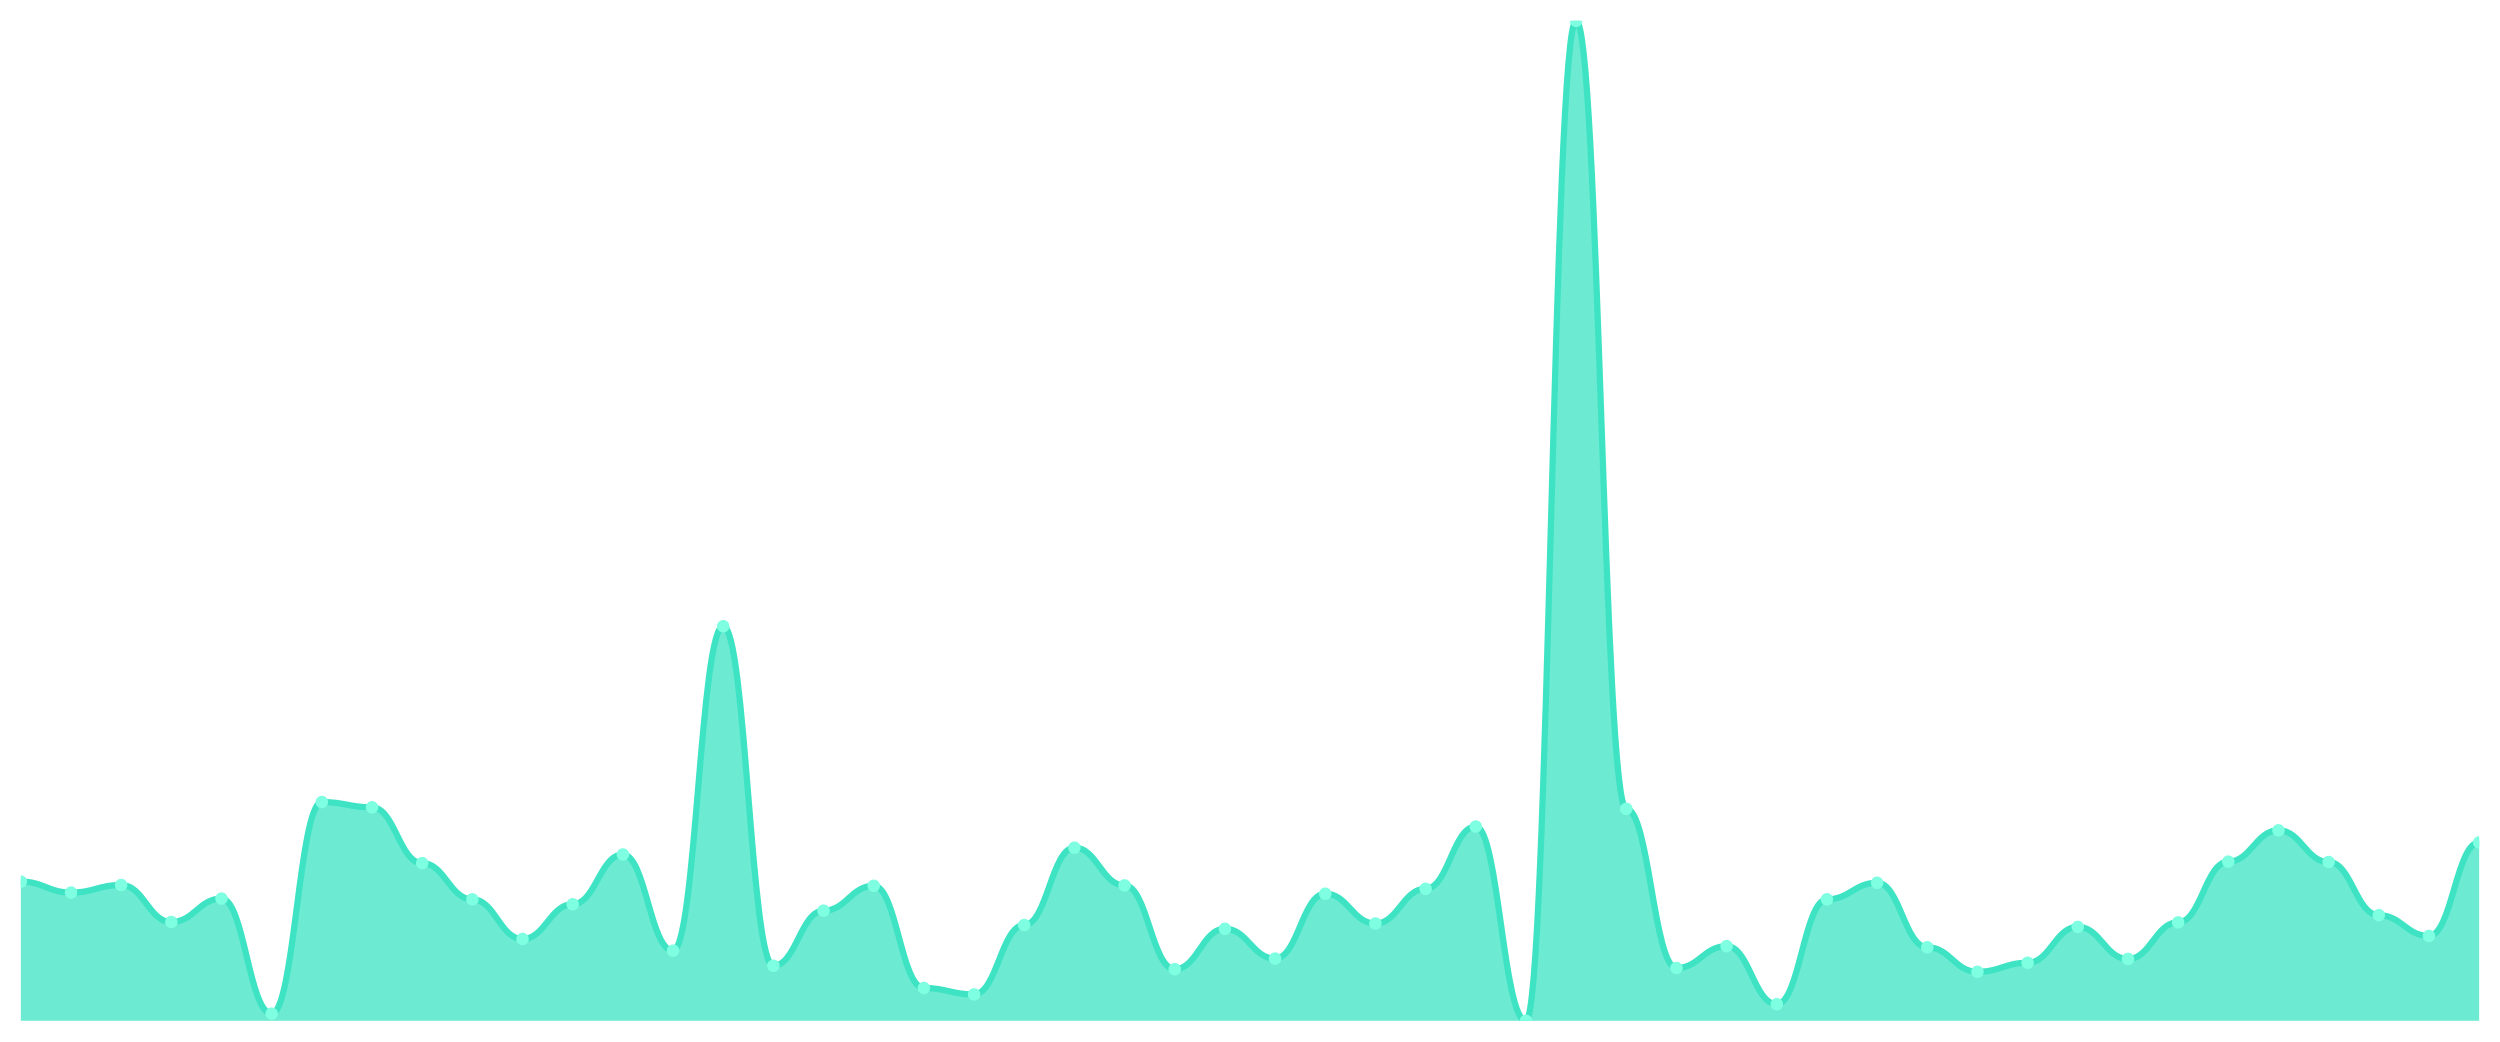
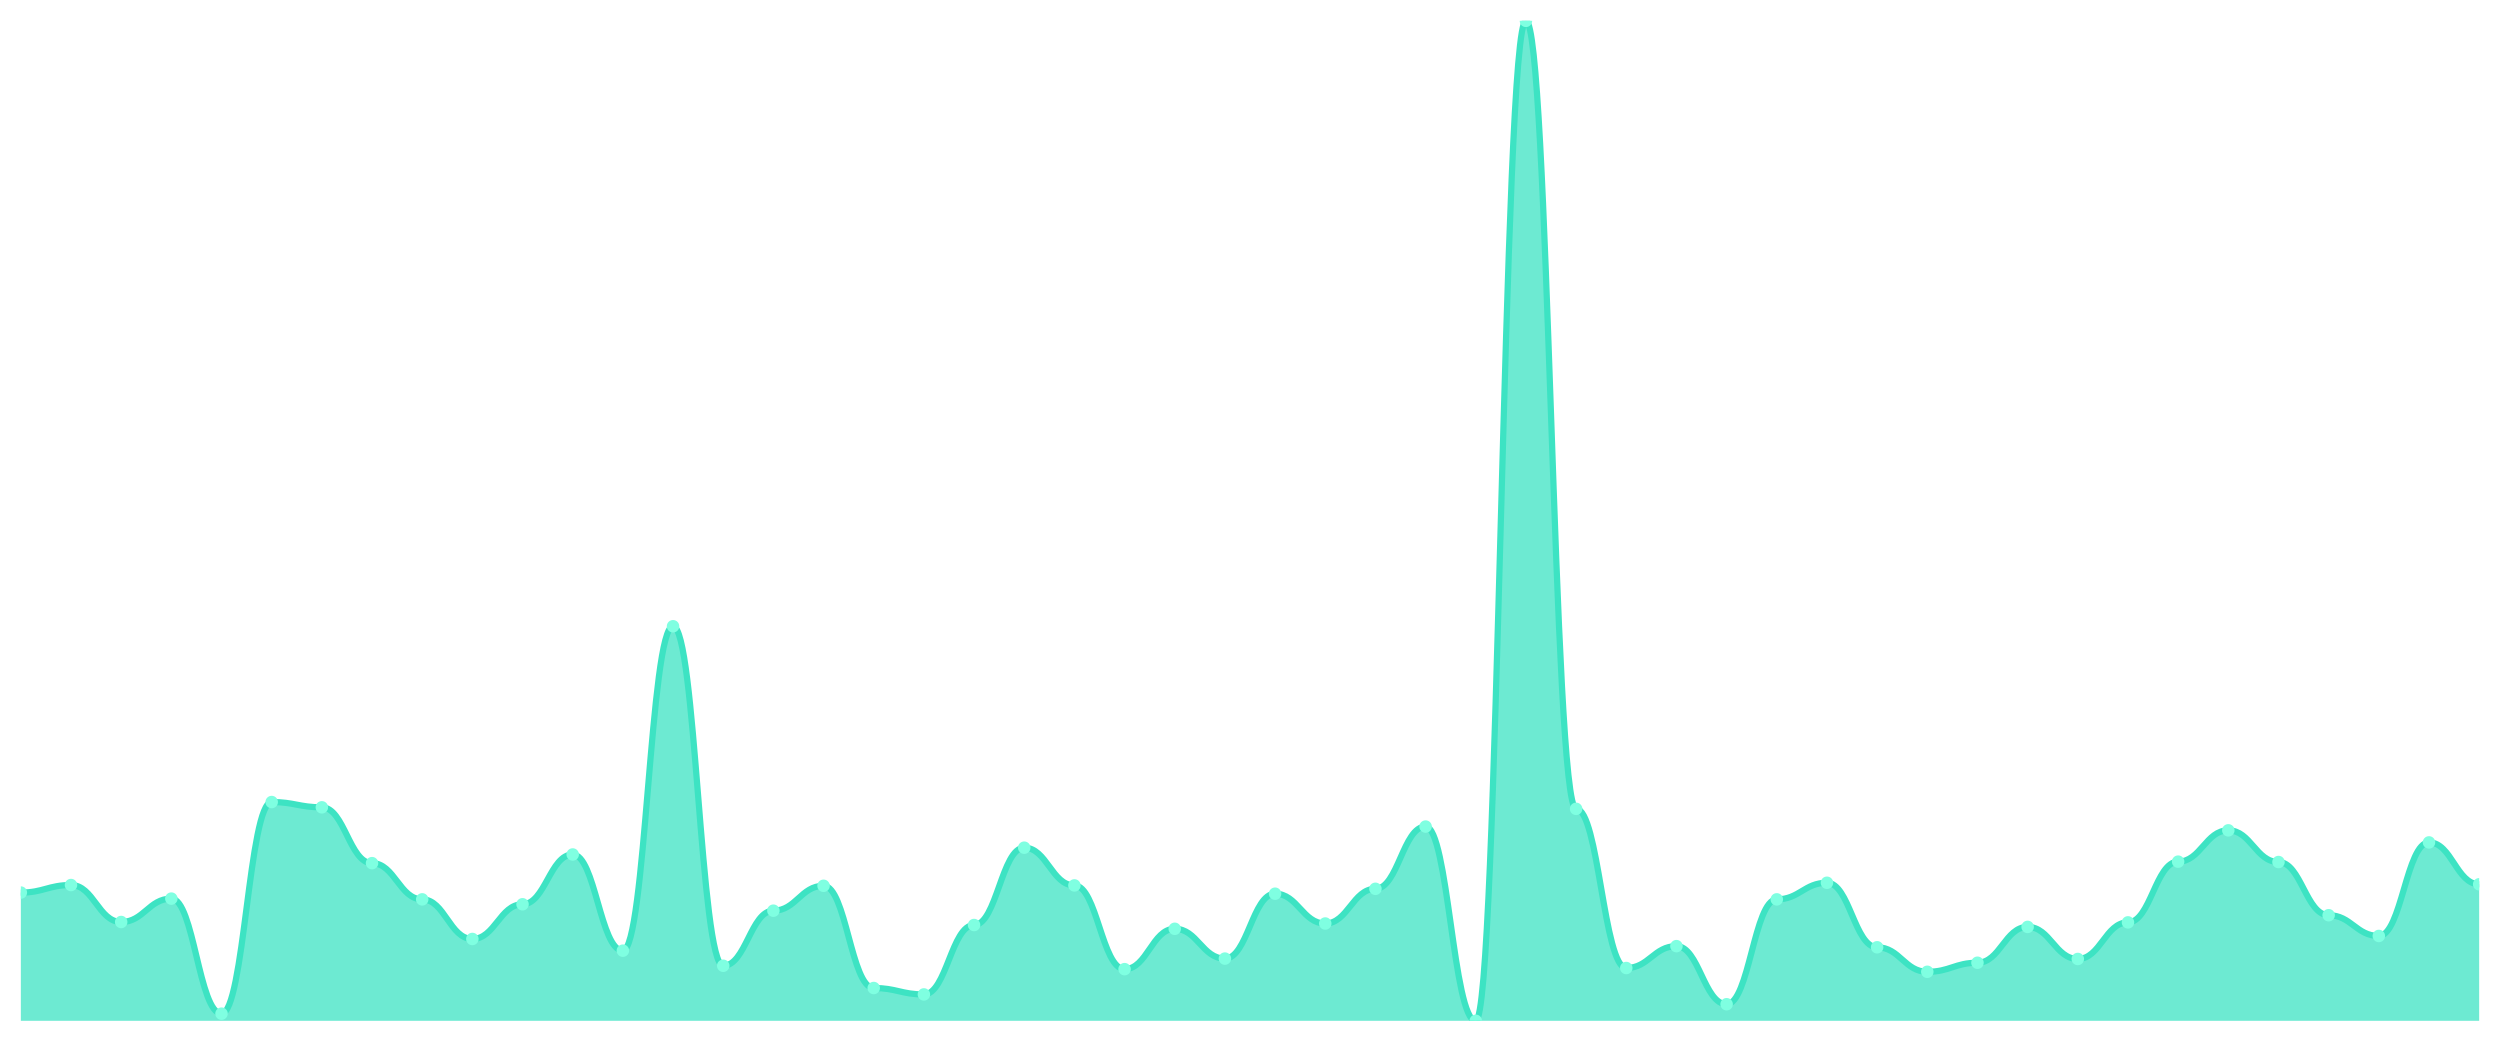
<svg xmlns="http://www.w3.org/2000/svg" viewBox="0 0 1200 500" width="1200" height="500">
  <defs>
    <clipPath id="c">
      <rect x="10" y="10" width="1180" height="480" />
    </clipPath>
  </defs>
  <rect width="1200" height="500" fill="none" />
  <g clip-path="url(#c)">
-     <path d="M 10,490 L 10,423.187 C 20.837,423.187 23.245,428.438 34.082,428.438 C 44.918,428.438 47.327,424.817 58.163,424.817 C 69,424.817 71.408,442.561 82.245,442.561 C 93.082,442.561 95.49,431.335 106.327,431.335 C 117.163,431.335 119.571,486.56 130.408,486.56 C 141.245,486.56 143.653,384.983 154.49,384.983 C 165.327,384.983 167.735,387.518 178.571,387.518 C 189.408,387.518 191.816,414.315 202.653,414.315 C 213.49,414.315 215.898,431.697 226.735,431.697 C 237.571,431.697 239.98,450.709 250.816,450.709 C 261.653,450.709 264.061,434.051 274.898,434.051 C 285.735,434.051 288.143,410.151 298.98,410.151 C 309.816,410.151 312.224,456.322 323.061,456.322 C 333.898,456.322 336.306,300.607 347.143,300.607 C 357.98,300.607 360.388,463.565 371.224,463.565 C 382.061,463.565 384.469,437.129 395.306,437.129 C 406.143,437.129 408.551,425.179 419.388,425.179 C 430.224,425.179 432.633,474.247 443.469,474.247 C 454.306,474.247 456.714,477.326 467.551,477.326 C 478.388,477.326 480.796,444.01 491.633,444.01 C 502.469,444.01 504.878,406.892 515.714,406.892 C 526.551,406.892 528.959,424.998 539.796,424.998 C 550.633,424.998 553.041,465.194 563.878,465.194 C 574.714,465.194 577.122,445.82 587.959,445.82 C 598.796,445.82 601.204,460.124 612.041,460.124 C 622.878,460.124 625.286,428.982 636.122,428.982 C 646.959,428.982 649.367,443.286 660.204,443.286 C 671.041,443.286 673.449,426.628 684.286,426.628 C 695.122,426.628 697.531,396.752 708.367,396.752 C 719.204,396.752 721.612,490 732.449,490 C 743.286,490 745.694,10 756.531,10 C 767.367,10 769.776,388.242 780.612,388.242 C 791.449,388.242 793.857,464.651 804.694,464.651 C 815.531,464.651 817.939,454.149 828.776,454.149 C 839.612,454.149 842.02,482.033 852.857,482.033 C 863.694,482.033 866.102,431.697 876.939,431.697 C 887.776,431.697 890.184,423.731 901.02,423.731 C 911.857,423.731 914.265,454.693 925.102,454.693 C 935.939,454.693 938.347,466.462 949.184,466.462 C 960.02,466.462 962.429,462.116 973.265,462.116 C 984.102,462.116 986.51,444.915 997.347,444.915 C 1008.184,444.915 1010.592,460.306 1021.429,460.306 C 1032.265,460.306 1034.673,442.742 1045.51,442.742 C 1056.347,442.742 1058.755,413.591 1069.592,413.591 C 1080.429,413.591 1082.837,398.563 1093.673,398.563 C 1104.51,398.563 1106.918,413.772 1117.755,413.772 C 1128.592,413.772 1131,439.302 1141.837,439.302 C 1152.673,439.302 1155.082,449.261 1165.918,449.261 C 1176.755,449.261 1179.163,404.357 1190,404.357 L 1190,490 Z" fill="rgba(61,227,195,0.75)" />
-     <path d="M 10,423.187 C 20.837,423.187 23.245,428.438 34.082,428.438 C 44.918,428.438 47.327,424.817 58.163,424.817 C 69,424.817 71.408,442.561 82.245,442.561 C 93.082,442.561 95.49,431.335 106.327,431.335 C 117.163,431.335 119.571,486.56 130.408,486.56 C 141.245,486.56 143.653,384.983 154.49,384.983 C 165.327,384.983 167.735,387.518 178.571,387.518 C 189.408,387.518 191.816,414.315 202.653,414.315 C 213.49,414.315 215.898,431.697 226.735,431.697 C 237.571,431.697 239.98,450.709 250.816,450.709 C 261.653,450.709 264.061,434.051 274.898,434.051 C 285.735,434.051 288.143,410.151 298.98,410.151 C 309.816,410.151 312.224,456.322 323.061,456.322 C 333.898,456.322 336.306,300.607 347.143,300.607 C 357.98,300.607 360.388,463.565 371.224,463.565 C 382.061,463.565 384.469,437.129 395.306,437.129 C 406.143,437.129 408.551,425.179 419.388,425.179 C 430.224,425.179 432.633,474.247 443.469,474.247 C 454.306,474.247 456.714,477.326 467.551,477.326 C 478.388,477.326 480.796,444.01 491.633,444.01 C 502.469,444.01 504.878,406.892 515.714,406.892 C 526.551,406.892 528.959,424.998 539.796,424.998 C 550.633,424.998 553.041,465.194 563.878,465.194 C 574.714,465.194 577.122,445.82 587.959,445.82 C 598.796,445.82 601.204,460.124 612.041,460.124 C 622.878,460.124 625.286,428.982 636.122,428.982 C 646.959,428.982 649.367,443.286 660.204,443.286 C 671.041,443.286 673.449,426.628 684.286,426.628 C 695.122,426.628 697.531,396.752 708.367,396.752 C 719.204,396.752 721.612,490 732.449,490 C 743.286,490 745.694,10 756.531,10 C 767.367,10 769.776,388.242 780.612,388.242 C 791.449,388.242 793.857,464.651 804.694,464.651 C 815.531,464.651 817.939,454.149 828.776,454.149 C 839.612,454.149 842.02,482.033 852.857,482.033 C 863.694,482.033 866.102,431.697 876.939,431.697 C 887.776,431.697 890.184,423.731 901.02,423.731 C 911.857,423.731 914.265,454.693 925.102,454.693 C 935.939,454.693 938.347,466.462 949.184,466.462 C 960.02,466.462 962.429,462.116 973.265,462.116 C 984.102,462.116 986.51,444.915 997.347,444.915 C 1008.184,444.915 1010.592,460.306 1021.429,460.306 C 1032.265,460.306 1034.673,442.742 1045.51,442.742 C 1056.347,442.742 1058.755,413.591 1069.592,413.591 C 1080.429,413.591 1082.837,398.563 1093.673,398.563 C 1104.51,398.563 1106.918,413.772 1117.755,413.772 C 1128.592,413.772 1131,439.302 1141.837,439.302 C 1152.673,439.302 1155.082,449.261 1165.918,449.261 C 1176.755,449.261 1179.163,404.357 1190,404.357" fill="none" stroke="#3de3c3" stroke-width="3" stroke-linecap="round" stroke-linejoin="round" />
-     <circle cx="10" cy="423.187" r="3" fill="#7fffe1" />
-     <circle cx="34.082" cy="428.438" r="3" fill="#7fffe1" />
-     <circle cx="58.163" cy="424.817" r="3" fill="#7fffe1" />
-     <circle cx="82.245" cy="442.561" r="3" fill="#7fffe1" />
-     <circle cx="106.327" cy="431.335" r="3" fill="#7fffe1" />
-     <circle cx="130.408" cy="486.56" r="3" fill="#7fffe1" />
-     <circle cx="154.49" cy="384.983" r="3" fill="#7fffe1" />
-     <circle cx="178.571" cy="387.518" r="3" fill="#7fffe1" />
-     <circle cx="202.653" cy="414.315" r="3" fill="#7fffe1" />
-     <circle cx="226.735" cy="431.697" r="3" fill="#7fffe1" />
-     <circle cx="250.816" cy="450.709" r="3" fill="#7fffe1" />
-     <circle cx="274.898" cy="434.051" r="3" fill="#7fffe1" />
-     <circle cx="298.98" cy="410.151" r="3" fill="#7fffe1" />
-     <circle cx="323.061" cy="456.322" r="3" fill="#7fffe1" />
-     <circle cx="347.143" cy="300.607" r="3" fill="#7fffe1" />
-     <circle cx="371.224" cy="463.565" r="3" fill="#7fffe1" />
-     <circle cx="395.306" cy="437.129" r="3" fill="#7fffe1" />
-     <circle cx="419.388" cy="425.179" r="3" fill="#7fffe1" />
-     <circle cx="443.469" cy="474.247" r="3" fill="#7fffe1" />
-     <circle cx="467.551" cy="477.326" r="3" fill="#7fffe1" />
-     <circle cx="491.633" cy="444.01" r="3" fill="#7fffe1" />
-     <circle cx="515.714" cy="406.892" r="3" fill="#7fffe1" />
-     <circle cx="539.796" cy="424.998" r="3" fill="#7fffe1" />
-     <circle cx="563.878" cy="465.194" r="3" fill="#7fffe1" />
-     <circle cx="587.959" cy="445.82" r="3" fill="#7fffe1" />
-     <circle cx="612.041" cy="460.124" r="3" fill="#7fffe1" />
-     <circle cx="636.122" cy="428.982" r="3" fill="#7fffe1" />
-     <circle cx="660.204" cy="443.286" r="3" fill="#7fffe1" />
-     <circle cx="684.286" cy="426.628" r="3" fill="#7fffe1" />
-     <circle cx="708.367" cy="396.752" r="3" fill="#7fffe1" />
-     <circle cx="732.449" cy="490" r="3" fill="#7fffe1" />
-     <circle cx="756.531" cy="10" r="3" fill="#7fffe1" />
-     <circle cx="780.612" cy="388.242" r="3" fill="#7fffe1" />
-     <circle cx="804.694" cy="464.651" r="3" fill="#7fffe1" />
-     <circle cx="828.776" cy="454.149" r="3" fill="#7fffe1" />
-     <circle cx="852.857" cy="482.033" r="3" fill="#7fffe1" />
-     <circle cx="876.939" cy="431.697" r="3" fill="#7fffe1" />
-     <circle cx="901.02" cy="423.731" r="3" fill="#7fffe1" />
-     <circle cx="925.102" cy="454.693" r="3" fill="#7fffe1" />
-     <circle cx="949.184" cy="466.462" r="3" fill="#7fffe1" />
-     <circle cx="973.265" cy="462.116" r="3" fill="#7fffe1" />
-     <circle cx="997.347" cy="444.915" r="3" fill="#7fffe1" />
-     <circle cx="1021.429" cy="460.306" r="3" fill="#7fffe1" />
-     <circle cx="1045.51" cy="442.742" r="3" fill="#7fffe1" />
-     <circle cx="1069.592" cy="413.591" r="3" fill="#7fffe1" />
-     <circle cx="1093.673" cy="398.563" r="3" fill="#7fffe1" />
-     <circle cx="1117.755" cy="413.772" r="3" fill="#7fffe1" />
-     <circle cx="1141.837" cy="439.302" r="3" fill="#7fffe1" />
-     <circle cx="1165.918" cy="449.261" r="3" fill="#7fffe1" />
-     <circle cx="1190" cy="404.357" r="3" fill="#7fffe1" />
+     <path d="M 10,490 L 10,428.438 C 20.837,428.438 23.245,424.817 34.082,424.817 C 44.918,424.817 47.327,442.561 58.163,442.561 C 69,442.561 71.408,431.335 82.245,431.335 C 93.082,431.335 95.49,486.56 106.327,486.56 C 117.163,486.56 119.571,384.983 130.408,384.983 C 141.245,384.983 143.653,387.518 154.49,387.518 C 165.327,387.518 167.735,414.315 178.571,414.315 C 189.408,414.315 191.816,431.697 202.653,431.697 C 213.49,431.697 215.898,450.709 226.735,450.709 C 237.571,450.709 239.98,434.051 250.816,434.051 C 261.653,434.051 264.061,410.151 274.898,410.151 C 285.735,410.151 288.143,456.322 298.98,456.322 C 309.816,456.322 312.224,300.607 323.061,300.607 C 333.898,300.607 336.306,463.565 347.143,463.565 C 357.98,463.565 360.388,437.129 371.224,437.129 C 382.061,437.129 384.469,425.179 395.306,425.179 C 406.143,425.179 408.551,474.247 419.388,474.247 C 430.224,474.247 432.633,477.326 443.469,477.326 C 454.306,477.326 456.714,444.01 467.551,444.01 C 478.388,444.01 480.796,406.892 491.633,406.892 C 502.469,406.892 504.878,424.998 515.714,424.998 C 526.551,424.998 528.959,465.194 539.796,465.194 C 550.633,465.194 553.041,445.82 563.878,445.82 C 574.714,445.82 577.122,460.124 587.959,460.124 C 598.796,460.124 601.204,428.982 612.041,428.982 C 622.878,428.982 625.286,443.286 636.122,443.286 C 646.959,443.286 649.367,426.628 660.204,426.628 C 671.041,426.628 673.449,396.752 684.286,396.752 C 695.122,396.752 697.531,490 708.367,490 C 719.204,490 721.612,10 732.449,10 C 743.286,10 745.694,388.242 756.531,388.242 C 767.367,388.242 769.776,464.651 780.612,464.651 C 791.449,464.651 793.857,454.149 804.694,454.149 C 815.531,454.149 817.939,482.033 828.776,482.033 C 839.612,482.033 842.02,431.697 852.857,431.697 C 863.694,431.697 866.102,423.731 876.939,423.731 C 887.776,423.731 890.184,454.693 901.02,454.693 C 911.857,454.693 914.265,466.462 925.102,466.462 C 935.939,466.462 938.347,462.116 949.184,462.116 C 960.02,462.116 962.429,444.915 973.265,444.915 C 984.102,444.915 986.51,460.306 997.347,460.306 C 1008.184,460.306 1010.592,442.742 1021.429,442.742 C 1032.265,442.742 1034.673,413.591 1045.51,413.591 C 1056.347,413.591 1058.755,398.563 1069.592,398.563 C 1080.429,398.563 1082.837,413.772 1093.673,413.772 C 1104.51,413.772 1106.918,439.302 1117.755,439.302 C 1128.592,439.302 1131,449.261 1141.837,449.261 C 1152.673,449.261 1155.082,404.357 1165.918,404.357 C 1176.755,404.357 1179.163,424.455 1190,424.455 L 1190,490 Z" fill="rgba(61,227,195,0.75)" />
+     <path d="M 10,428.438 C 20.837,428.438 23.245,424.817 34.082,424.817 C 44.918,424.817 47.327,442.561 58.163,442.561 C 69,442.561 71.408,431.335 82.245,431.335 C 93.082,431.335 95.49,486.56 106.327,486.56 C 117.163,486.56 119.571,384.983 130.408,384.983 C 141.245,384.983 143.653,387.518 154.49,387.518 C 165.327,387.518 167.735,414.315 178.571,414.315 C 189.408,414.315 191.816,431.697 202.653,431.697 C 213.49,431.697 215.898,450.709 226.735,450.709 C 237.571,450.709 239.98,434.051 250.816,434.051 C 261.653,434.051 264.061,410.151 274.898,410.151 C 285.735,410.151 288.143,456.322 298.98,456.322 C 309.816,456.322 312.224,300.607 323.061,300.607 C 333.898,300.607 336.306,463.565 347.143,463.565 C 357.98,463.565 360.388,437.129 371.224,437.129 C 382.061,437.129 384.469,425.179 395.306,425.179 C 406.143,425.179 408.551,474.247 419.388,474.247 C 430.224,474.247 432.633,477.326 443.469,477.326 C 454.306,477.326 456.714,444.01 467.551,444.01 C 478.388,444.01 480.796,406.892 491.633,406.892 C 502.469,406.892 504.878,424.998 515.714,424.998 C 526.551,424.998 528.959,465.194 539.796,465.194 C 550.633,465.194 553.041,445.82 563.878,445.82 C 574.714,445.82 577.122,460.124 587.959,460.124 C 598.796,460.124 601.204,428.982 612.041,428.982 C 622.878,428.982 625.286,443.286 636.122,443.286 C 646.959,443.286 649.367,426.628 660.204,426.628 C 671.041,426.628 673.449,396.752 684.286,396.752 C 695.122,396.752 697.531,490 708.367,490 C 719.204,490 721.612,10 732.449,10 C 743.286,10 745.694,388.242 756.531,388.242 C 767.367,388.242 769.776,464.651 780.612,464.651 C 791.449,464.651 793.857,454.149 804.694,454.149 C 815.531,454.149 817.939,482.033 828.776,482.033 C 839.612,482.033 842.02,431.697 852.857,431.697 C 863.694,431.697 866.102,423.731 876.939,423.731 C 887.776,423.731 890.184,454.693 901.02,454.693 C 911.857,454.693 914.265,466.462 925.102,466.462 C 935.939,466.462 938.347,462.116 949.184,462.116 C 960.02,462.116 962.429,444.915 973.265,444.915 C 984.102,444.915 986.51,460.306 997.347,460.306 C 1008.184,460.306 1010.592,442.742 1021.429,442.742 C 1032.265,442.742 1034.673,413.591 1045.51,413.591 C 1056.347,413.591 1058.755,398.563 1069.592,398.563 C 1080.429,398.563 1082.837,413.772 1093.673,413.772 C 1104.51,413.772 1106.918,439.302 1117.755,439.302 C 1128.592,439.302 1131,449.261 1141.837,449.261 C 1152.673,449.261 1155.082,404.357 1165.918,404.357 C 1176.755,404.357 1179.163,424.455 1190,424.455" fill="none" stroke="#3de3c3" stroke-width="3" stroke-linecap="round" stroke-linejoin="round" />
+     <circle cx="10" cy="428.438" r="3" fill="#7fffe1" />
+     <circle cx="34.082" cy="424.817" r="3" fill="#7fffe1" />
+     <circle cx="58.163" cy="442.561" r="3" fill="#7fffe1" />
+     <circle cx="82.245" cy="431.335" r="3" fill="#7fffe1" />
+     <circle cx="106.327" cy="486.56" r="3" fill="#7fffe1" />
+     <circle cx="130.408" cy="384.983" r="3" fill="#7fffe1" />
+     <circle cx="154.49" cy="387.518" r="3" fill="#7fffe1" />
+     <circle cx="178.571" cy="414.315" r="3" fill="#7fffe1" />
+     <circle cx="202.653" cy="431.697" r="3" fill="#7fffe1" />
+     <circle cx="226.735" cy="450.709" r="3" fill="#7fffe1" />
+     <circle cx="250.816" cy="434.051" r="3" fill="#7fffe1" />
+     <circle cx="274.898" cy="410.151" r="3" fill="#7fffe1" />
+     <circle cx="298.98" cy="456.322" r="3" fill="#7fffe1" />
+     <circle cx="323.061" cy="300.607" r="3" fill="#7fffe1" />
+     <circle cx="347.143" cy="463.565" r="3" fill="#7fffe1" />
+     <circle cx="371.224" cy="437.129" r="3" fill="#7fffe1" />
+     <circle cx="395.306" cy="425.179" r="3" fill="#7fffe1" />
+     <circle cx="419.388" cy="474.247" r="3" fill="#7fffe1" />
+     <circle cx="443.469" cy="477.326" r="3" fill="#7fffe1" />
+     <circle cx="467.551" cy="444.01" r="3" fill="#7fffe1" />
+     <circle cx="491.633" cy="406.892" r="3" fill="#7fffe1" />
+     <circle cx="515.714" cy="424.998" r="3" fill="#7fffe1" />
+     <circle cx="539.796" cy="465.194" r="3" fill="#7fffe1" />
+     <circle cx="563.878" cy="445.82" r="3" fill="#7fffe1" />
+     <circle cx="587.959" cy="460.124" r="3" fill="#7fffe1" />
+     <circle cx="612.041" cy="428.982" r="3" fill="#7fffe1" />
+     <circle cx="636.122" cy="443.286" r="3" fill="#7fffe1" />
+     <circle cx="660.204" cy="426.628" r="3" fill="#7fffe1" />
+     <circle cx="684.286" cy="396.752" r="3" fill="#7fffe1" />
+     <circle cx="708.367" cy="490" r="3" fill="#7fffe1" />
+     <circle cx="732.449" cy="10" r="3" fill="#7fffe1" />
+     <circle cx="756.531" cy="388.242" r="3" fill="#7fffe1" />
+     <circle cx="780.612" cy="464.651" r="3" fill="#7fffe1" />
+     <circle cx="804.694" cy="454.149" r="3" fill="#7fffe1" />
+     <circle cx="828.776" cy="482.033" r="3" fill="#7fffe1" />
+     <circle cx="852.857" cy="431.697" r="3" fill="#7fffe1" />
+     <circle cx="876.939" cy="423.731" r="3" fill="#7fffe1" />
+     <circle cx="901.02" cy="454.693" r="3" fill="#7fffe1" />
+     <circle cx="925.102" cy="466.462" r="3" fill="#7fffe1" />
+     <circle cx="949.184" cy="462.116" r="3" fill="#7fffe1" />
+     <circle cx="973.265" cy="444.915" r="3" fill="#7fffe1" />
+     <circle cx="997.347" cy="460.306" r="3" fill="#7fffe1" />
+     <circle cx="1021.429" cy="442.742" r="3" fill="#7fffe1" />
+     <circle cx="1045.51" cy="413.591" r="3" fill="#7fffe1" />
+     <circle cx="1069.592" cy="398.563" r="3" fill="#7fffe1" />
+     <circle cx="1093.673" cy="413.772" r="3" fill="#7fffe1" />
+     <circle cx="1117.755" cy="439.302" r="3" fill="#7fffe1" />
+     <circle cx="1141.837" cy="449.261" r="3" fill="#7fffe1" />
+     <circle cx="1165.918" cy="404.357" r="3" fill="#7fffe1" />
+     <circle cx="1190" cy="424.455" r="3" fill="#7fffe1" />
  </g>
</svg>
